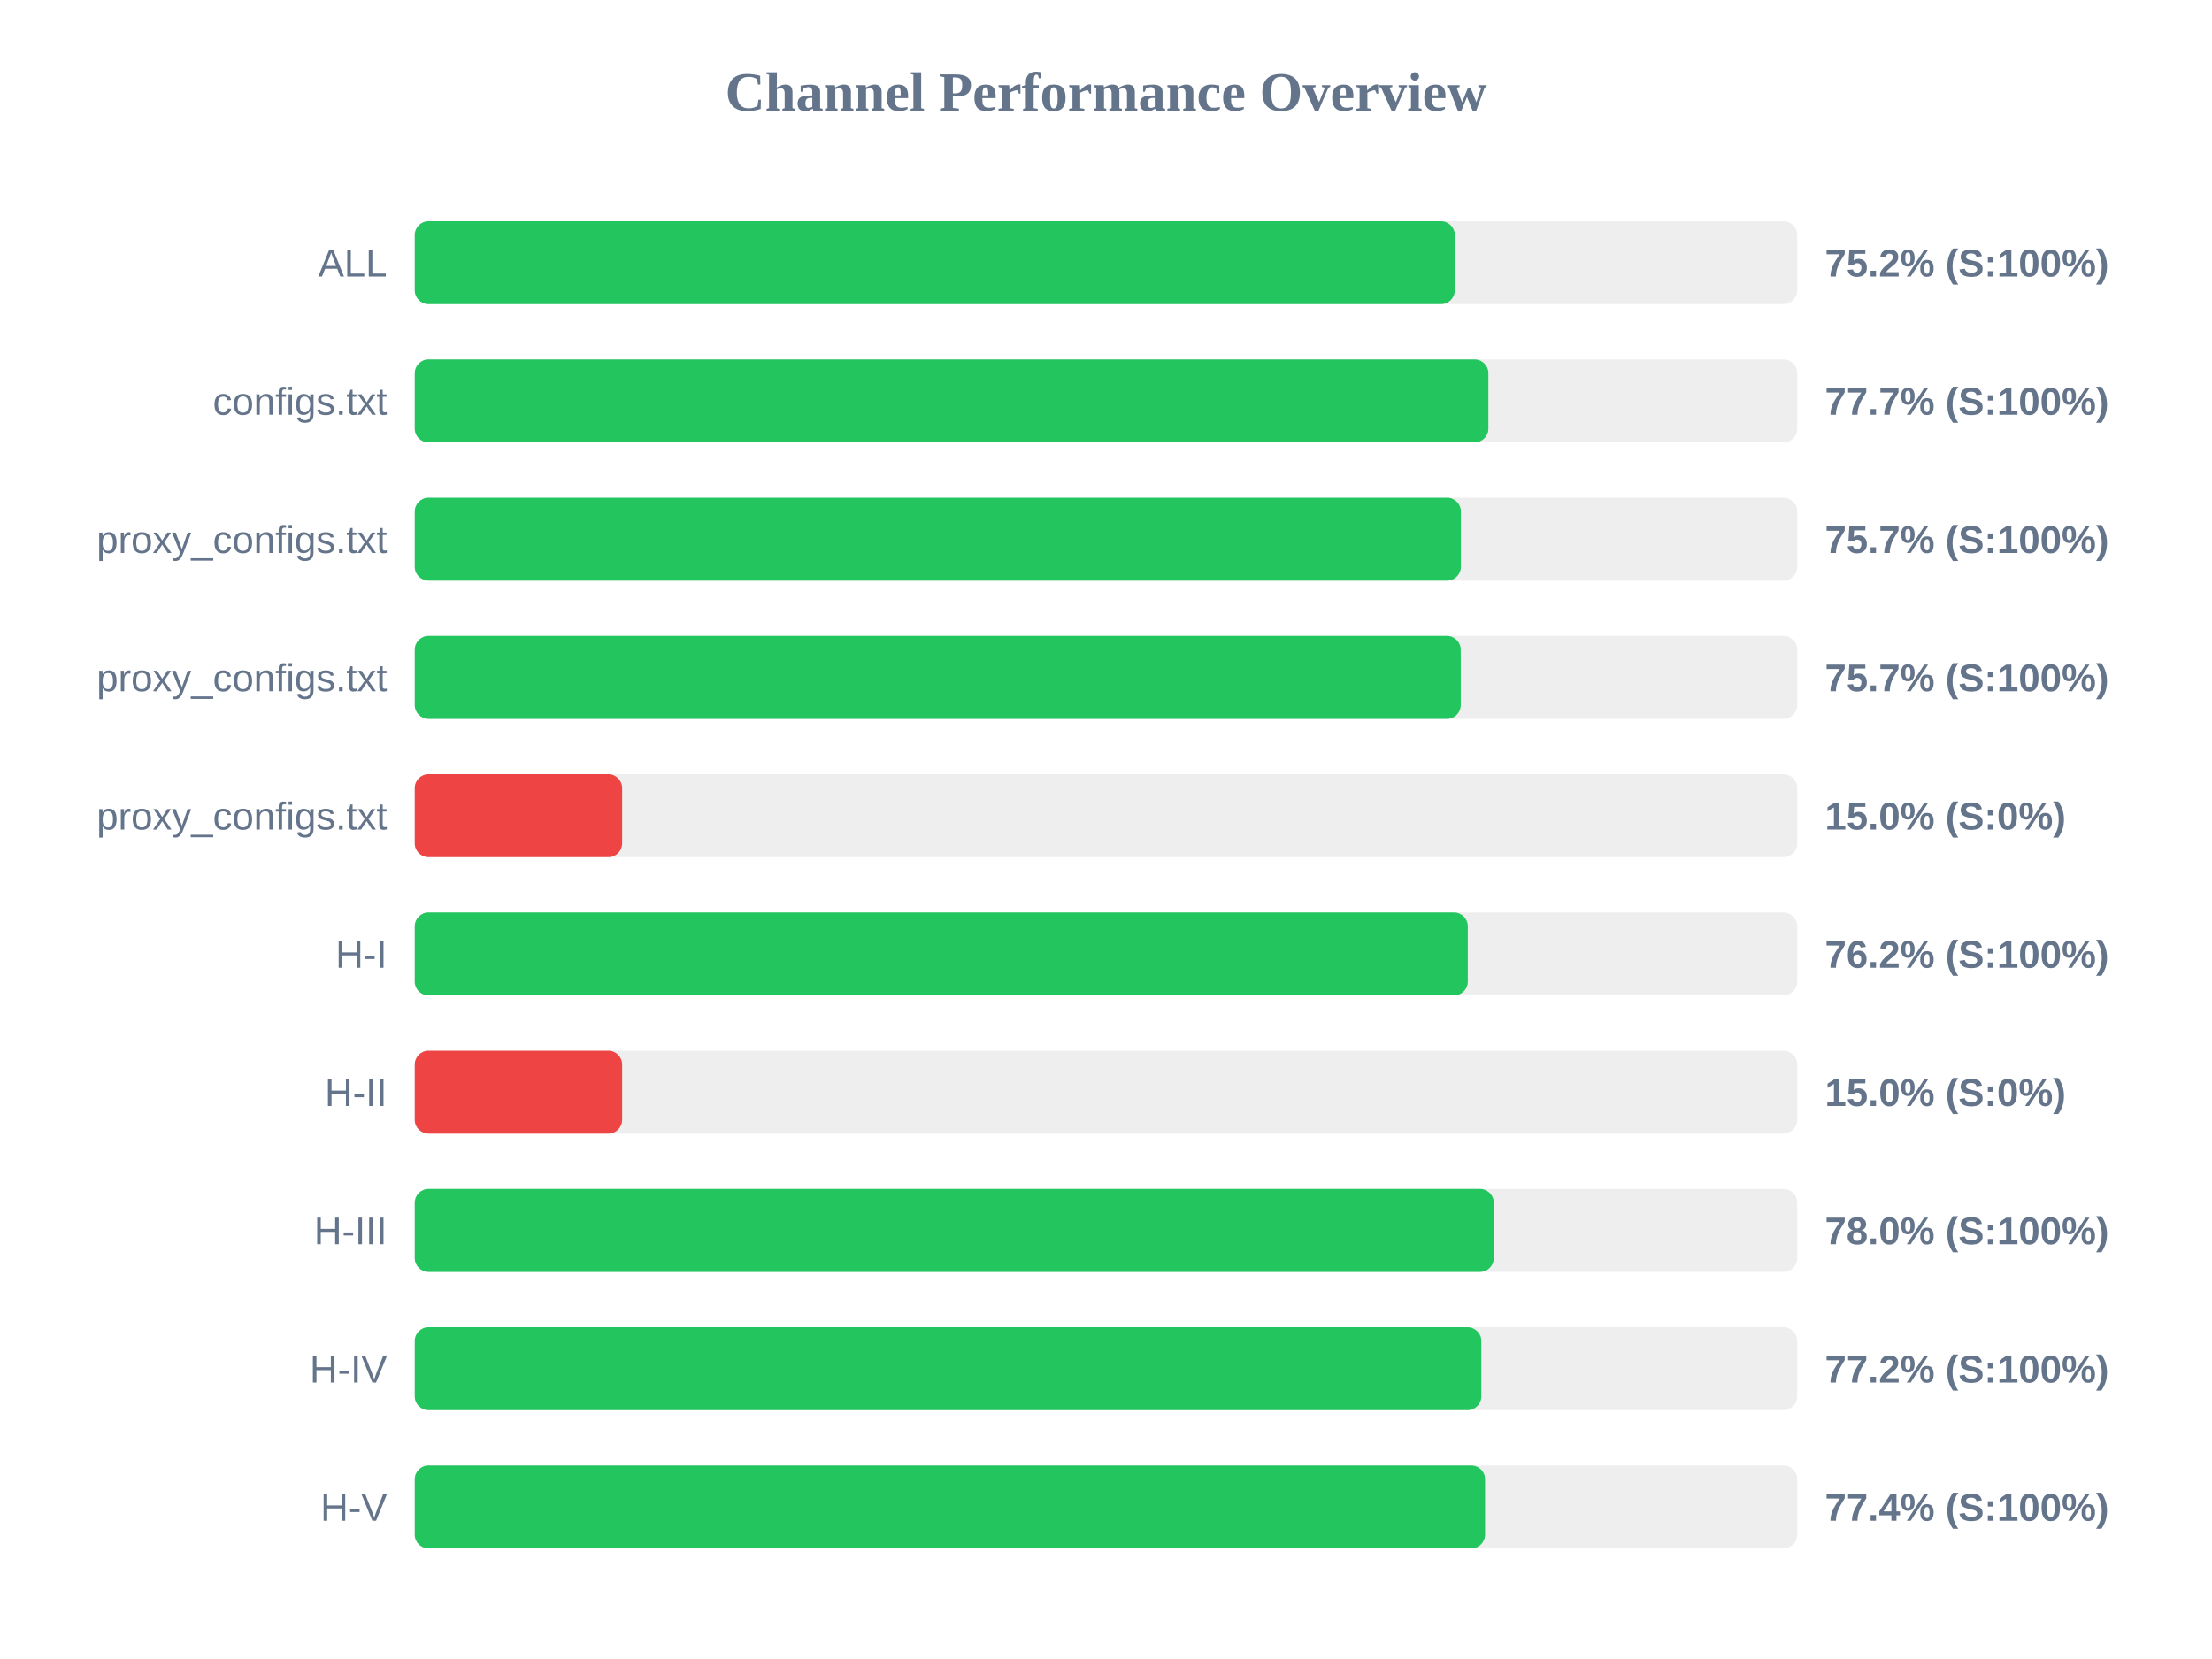
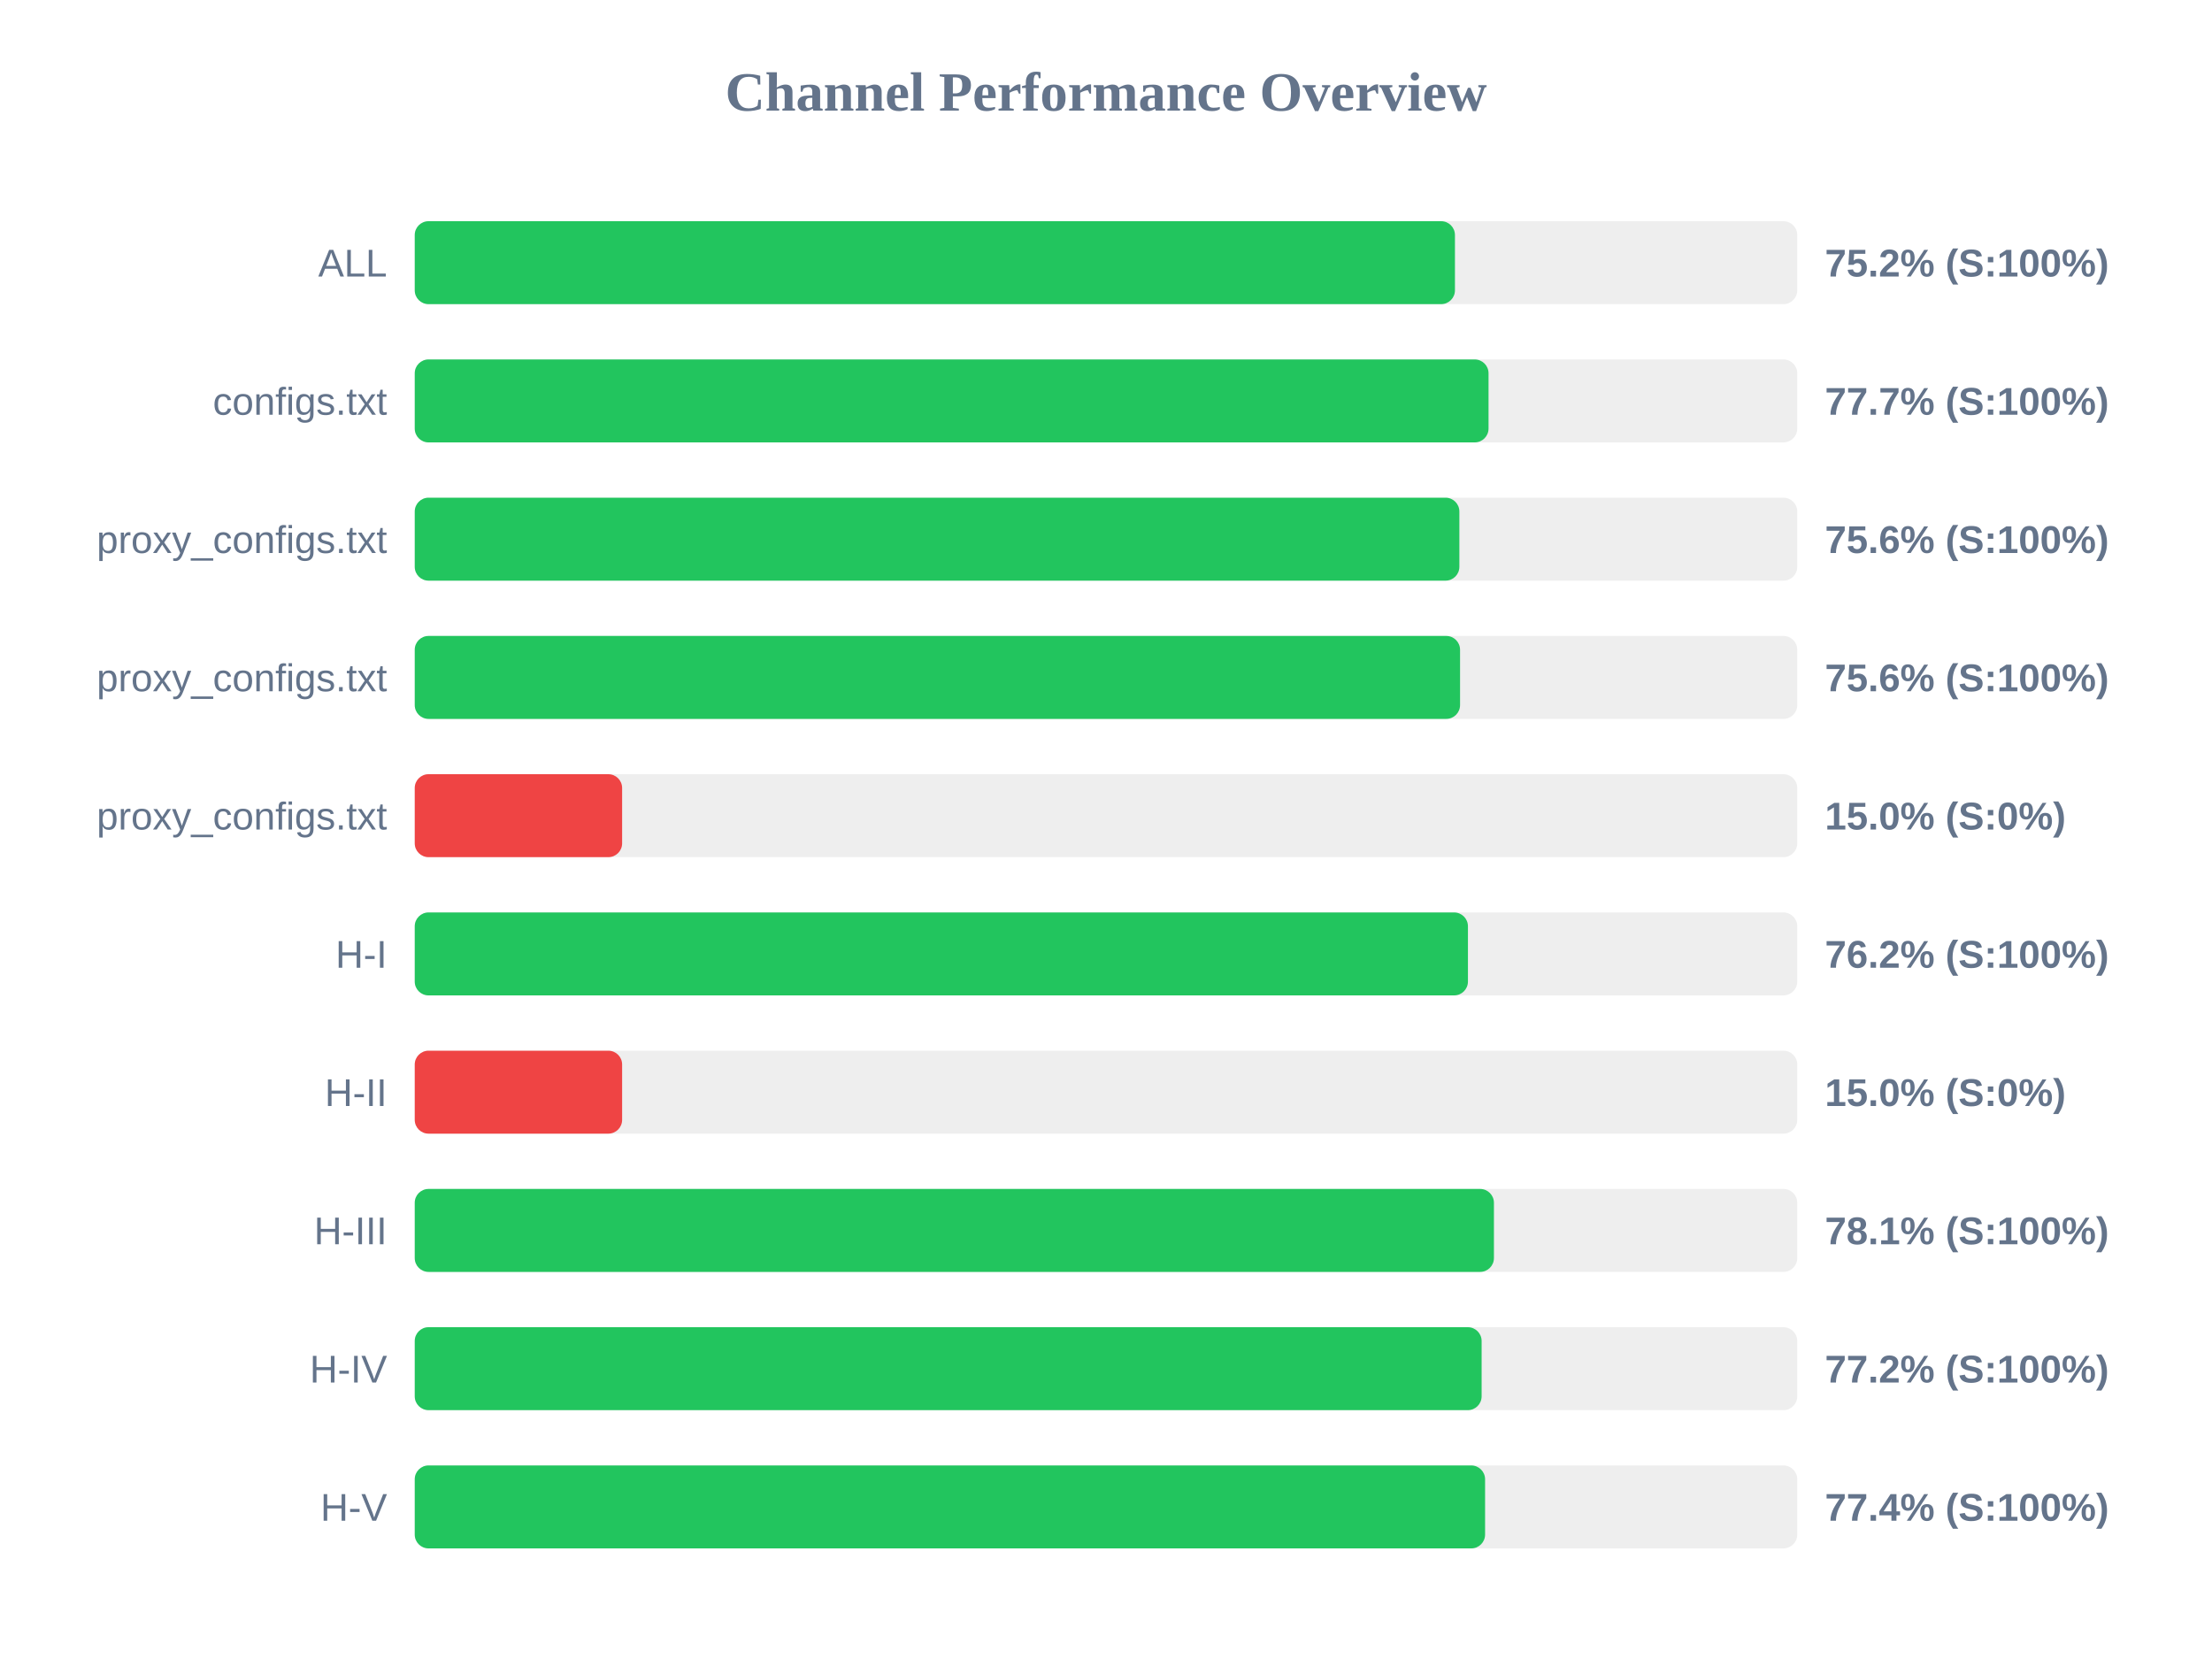
<svg xmlns="http://www.w3.org/2000/svg" width="800" height="600" version="1.1">
  <style>
        .row { font: 14px Arial; fill: #64748b; }
        .score { font: bold 14px Arial; fill: #64748b; }
    </style>
  <text x="400" y="40" text-anchor="middle" font-size="20px" font-weight="bold" fill="#64748b">Channel Performance Overview</text>
  <rect x="150" y="80" width="500" height="30" fill="#eee" rx="5" />
-   <rect x="150" y="80" width="376.15" height="30" fill="#22c55e" rx="5" />
+   <rect x="150" y="80" width="376.2" height="30" fill="#22c55e" rx="5" />
  <text x="140" y="100" text-anchor="end" class="row">ALL</text>
  <text x="660" y="100" text-anchor="start" class="score">75.2% (S:100%)</text>
  <rect x="150" y="130" width="500" height="30" fill="#eee" rx="5" />
-   <rect x="150" y="130" width="388.3" height="30" fill="#22c55e" rx="5" />
+   <rect x="150" y="130" width="388.35" height="30" fill="#22c55e" rx="5" />
  <text x="140" y="150" text-anchor="end" class="row">configs.txt</text>
  <text x="660" y="150" text-anchor="start" class="score">77.7% (S:100%)</text>
  <rect x="150" y="180" width="500" height="30" fill="#eee" rx="5" />
-   <rect x="150" y="180" width="378.35" height="30" fill="#22c55e" rx="5" />
+   <rect x="150" y="180" width="377.8" height="30" fill="#22c55e" rx="5" />
  <text x="140" y="200" text-anchor="end" class="row">proxy_configs.txt</text>
-   <text x="660" y="200" text-anchor="start" class="score">75.7% (S:100%)</text>
+   <text x="660" y="200" text-anchor="start" class="score">75.6% (S:100%)</text>
  <rect x="150" y="230" width="500" height="30" fill="#eee" rx="5" />
-   <rect x="150" y="230" width="378.3" height="30" fill="#22c55e" rx="5" />
+   <rect x="150" y="230" width="378.05" height="30" fill="#22c55e" rx="5" />
  <text x="140" y="250" text-anchor="end" class="row">proxy_configs.txt</text>
-   <text x="660" y="250" text-anchor="start" class="score">75.7% (S:100%)</text>
+   <text x="660" y="250" text-anchor="start" class="score">75.6% (S:100%)</text>
  <rect x="150" y="280" width="500" height="30" fill="#eee" rx="5" />
  <rect x="150" y="280" width="75.0" height="30" fill="#ef4444" rx="5" />
  <text x="140" y="300" text-anchor="end" class="row">proxy_configs.txt</text>
  <text x="660" y="300" text-anchor="start" class="score">15.0% (S:0%)</text>
  <rect x="150" y="330" width="500" height="30" fill="#eee" rx="5" />
-   <rect x="150" y="330" width="380.85" height="30" fill="#22c55e" rx="5" />
+   <rect x="150" y="330" width="380.9" height="30" fill="#22c55e" rx="5" />
  <text x="140" y="350" text-anchor="end" class="row">H-I</text>
  <text x="660" y="350" text-anchor="start" class="score">76.2% (S:100%)</text>
  <rect x="150" y="380" width="500" height="30" fill="#eee" rx="5" />
  <rect x="150" y="380" width="75.0" height="30" fill="#ef4444" rx="5" />
  <text x="140" y="400" text-anchor="end" class="row">H-II</text>
  <text x="660" y="400" text-anchor="start" class="score">15.0% (S:0%)</text>
  <rect x="150" y="430" width="500" height="30" fill="#eee" rx="5" />
-   <rect x="150" y="430" width="390.25" height="30" fill="#22c55e" rx="5" />
+   <rect x="150" y="430" width="390.3" height="30" fill="#22c55e" rx="5" />
  <text x="140" y="450" text-anchor="end" class="row">H-III</text>
-   <text x="660" y="450" text-anchor="start" class="score">78.0% (S:100%)</text>
+   <text x="660" y="450" text-anchor="start" class="score">78.1% (S:100%)</text>
  <rect x="150" y="480" width="500" height="30" fill="#eee" rx="5" />
-   <rect x="150" y="480" width="385.75" height="30" fill="#22c55e" rx="5" />
+   <rect x="150" y="480" width="385.85" height="30" fill="#22c55e" rx="5" />
  <text x="140" y="500" text-anchor="end" class="row">H-IV</text>
  <text x="660" y="500" text-anchor="start" class="score">77.2% (S:100%)</text>
  <rect x="150" y="530" width="500" height="30" fill="#eee" rx="5" />
  <rect x="150" y="530" width="387.1" height="30" fill="#22c55e" rx="5" />
  <text x="140" y="550" text-anchor="end" class="row">H-V</text>
  <text x="660" y="550" text-anchor="start" class="score">77.4% (S:100%)</text>
</svg>
